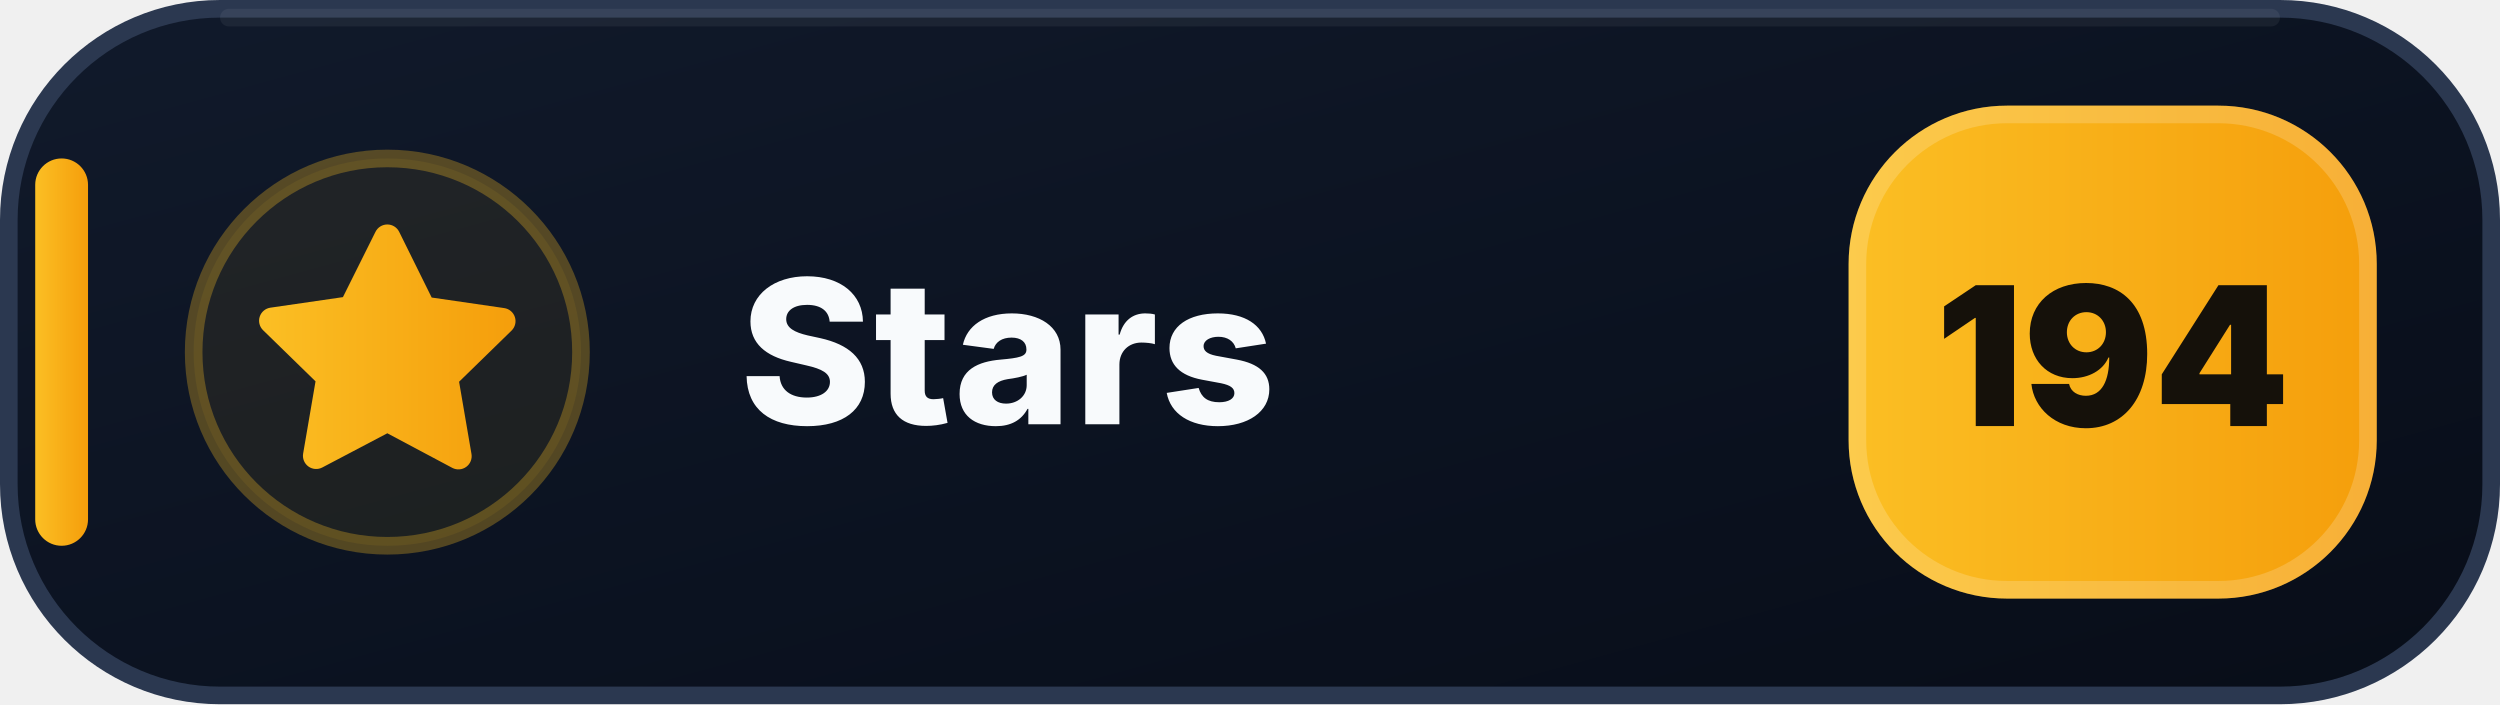
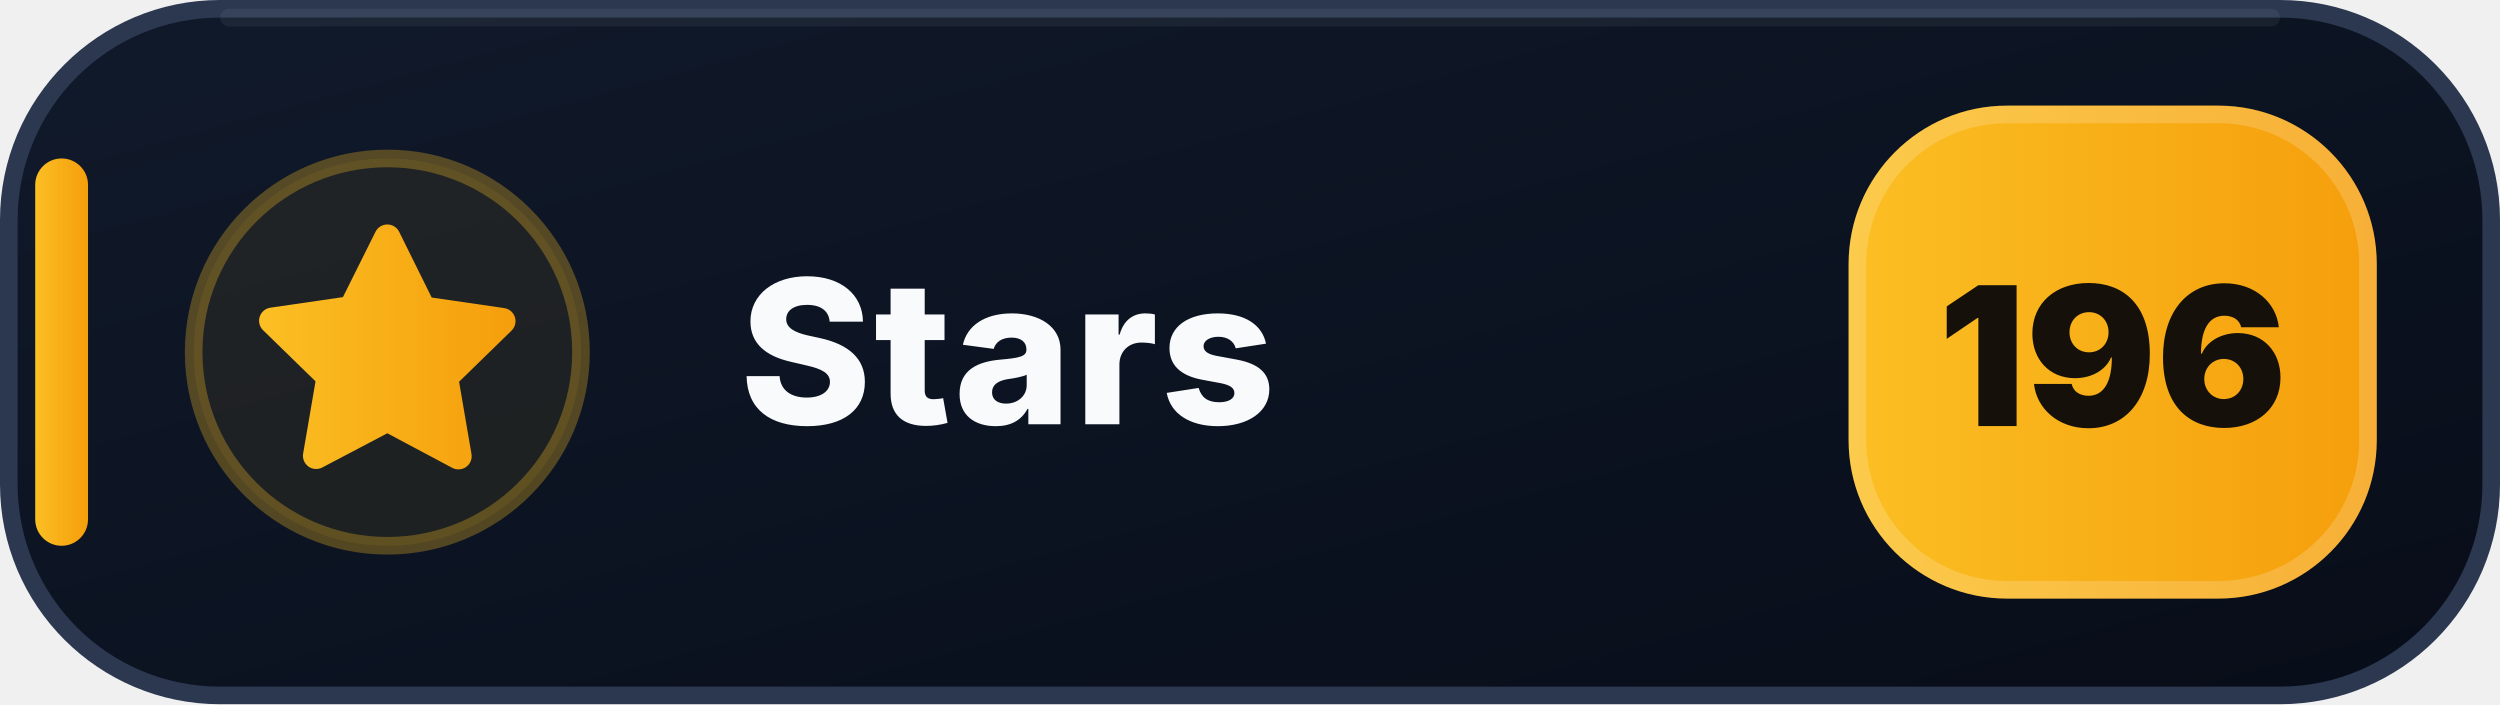
- <svg xmlns="http://www.w3.org/2000/svg" width="142" height="40" viewBox="0 0 142 40" role="img" aria-label="Stars: 194">
+ <svg xmlns="http://www.w3.org/2000/svg" width="142" height="40" viewBox="0 0 142 40" role="img" aria-label="Stars: 196">
  <defs>
    <linearGradient id="stars-bg" x1="0" y1="0" x2="1" y2="1">
      <stop offset="0" stop-color="#111A2B" />
      <stop offset=".58" stop-color="#0B1220" />
      <stop offset="1" stop-color="#080D18" />
    </linearGradient>
    <linearGradient id="stars-accent" x1="0" y1="0" x2="1" y2="0">
      <stop offset="0" stop-color="#FBBF24" />
      <stop offset="1" stop-color="#F59E0B" />
    </linearGradient>
  </defs>
  <rect x=".5" y=".5" width="141" height="39" rx="12" fill="url(#stars-bg)" stroke="#2B3850" />
  <path d="M13 1h116" stroke="#FFFFFF" stroke-opacity=".055" stroke-linecap="round" />
  <rect x="2" y="9" width="3" height="22" rx="1.5" fill="url(#stars-accent)" />
  <circle cx="22" cy="20" r="11" fill="#FBBF24" fill-opacity=".075" stroke="#FBBF24" stroke-opacity=".3" />
  <g transform="translate(14 12)" fill="url(#stars-accent)">
    <path d="M8 .75a.75.75 0 0 1 .673.418L10.52 4.9l4.12.599a.75.75 0 0 1 .416 1.279l-2.98 2.905.704 4.103a.75.75 0 0 1-1.088.79L8 12.61l-3.694 1.943a.75.75 0 0 1-1.088-.79l.704-4.103-2.98-2.905a.75.75 0 0 1 .416-1.279l4.12-.599L7.327 1.168A.75.75 0 0 1 8 .75Z" />
  </g>
  <text x="42" y="24.1" fill="#F8FAFC" font-family="Segoe UI,Inter,Arial,sans-serif" font-size="11.4" font-weight="800" letter-spacing=".12">Stars</text>
  <rect x="105" y="6" width="30" height="28" rx="9" fill="url(#stars-accent)" />
  <rect x="105.5" y="6.5" width="29" height="27" rx="8.5" fill="none" stroke="#FFFFFF" stroke-opacity=".18" />
-   <text x="120" y="24.2" text-anchor="middle" fill="#15110A" font-family="Segoe UI,Inter,Arial,sans-serif" font-size="11" font-weight="900">194</text>
+   <text x="120" y="24.2" text-anchor="middle" fill="#15110A" font-family="Segoe UI,Inter,Arial,sans-serif" font-size="11" font-weight="900">196</text>
</svg>
